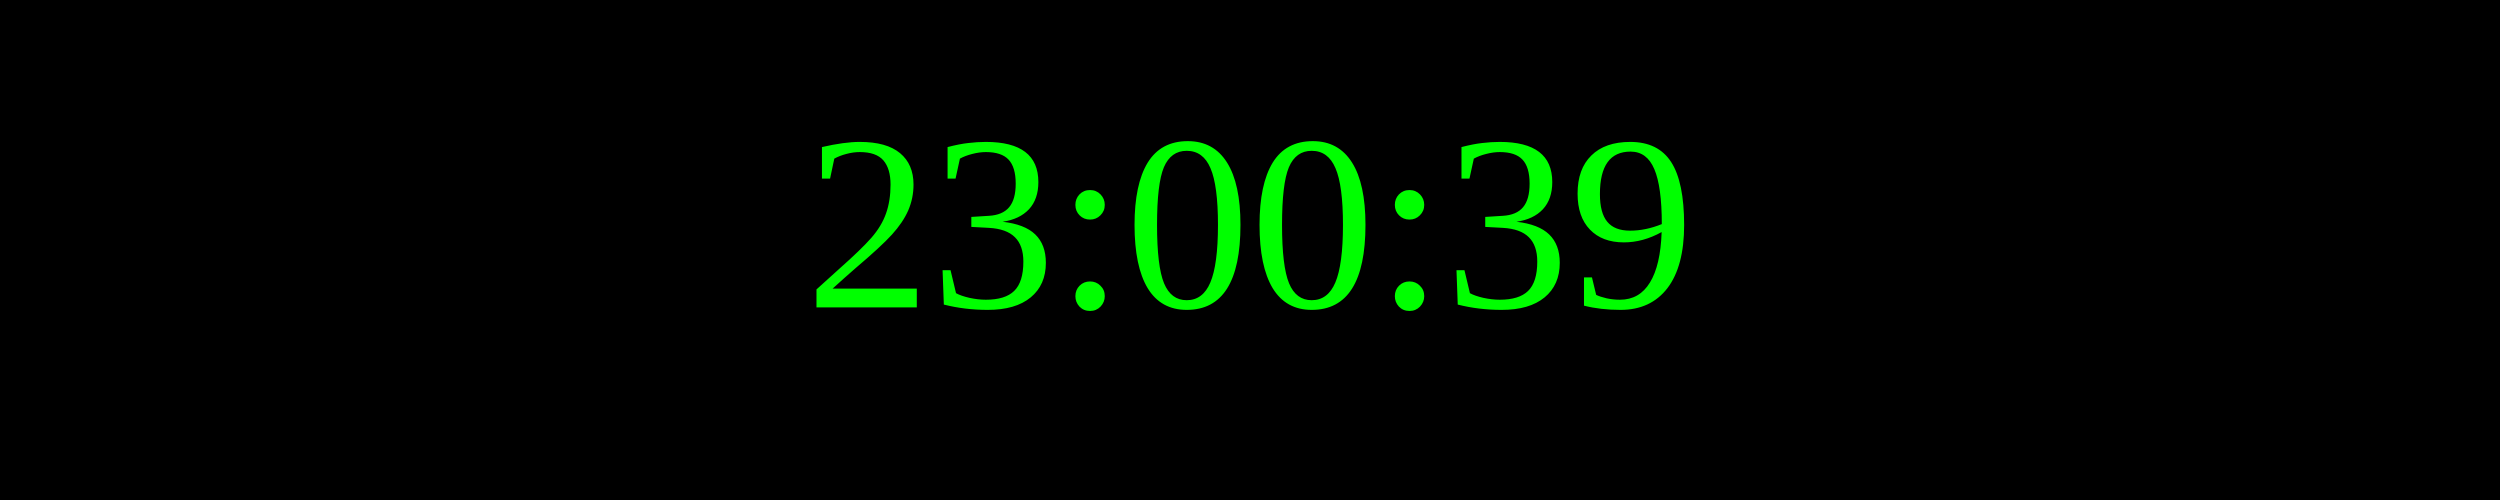
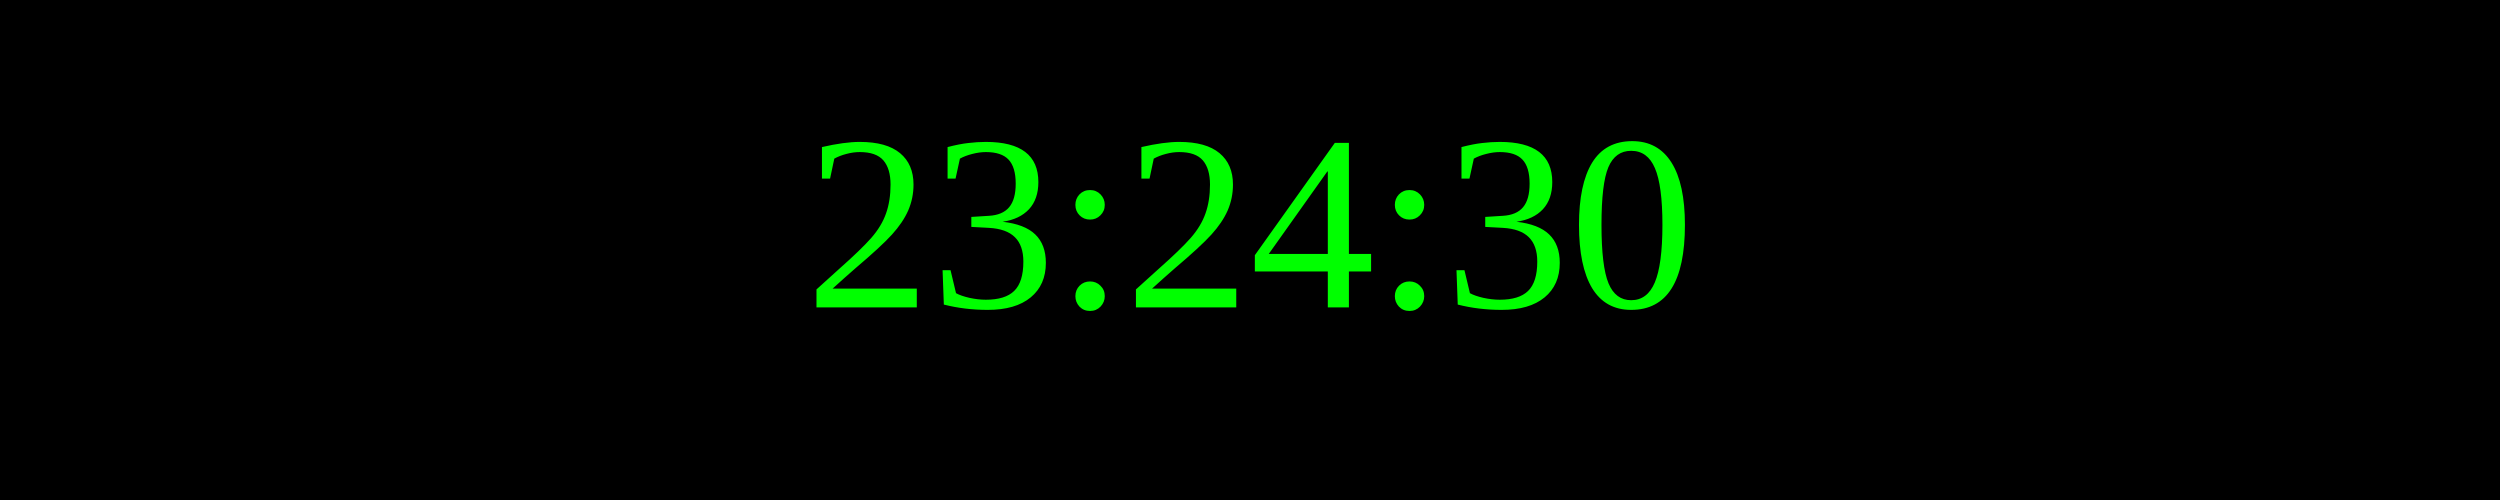
<svg xmlns="http://www.w3.org/2000/svg" width="250" height="50">
  <rect width="100%" height="100%" fill="black" />
  <text x="50%" y="50%" font-size="25" fill="lime" text-anchor="middle" dominant-baseline="middle">
- 23:00:39
+ 23:24:30
</text>
</svg>
